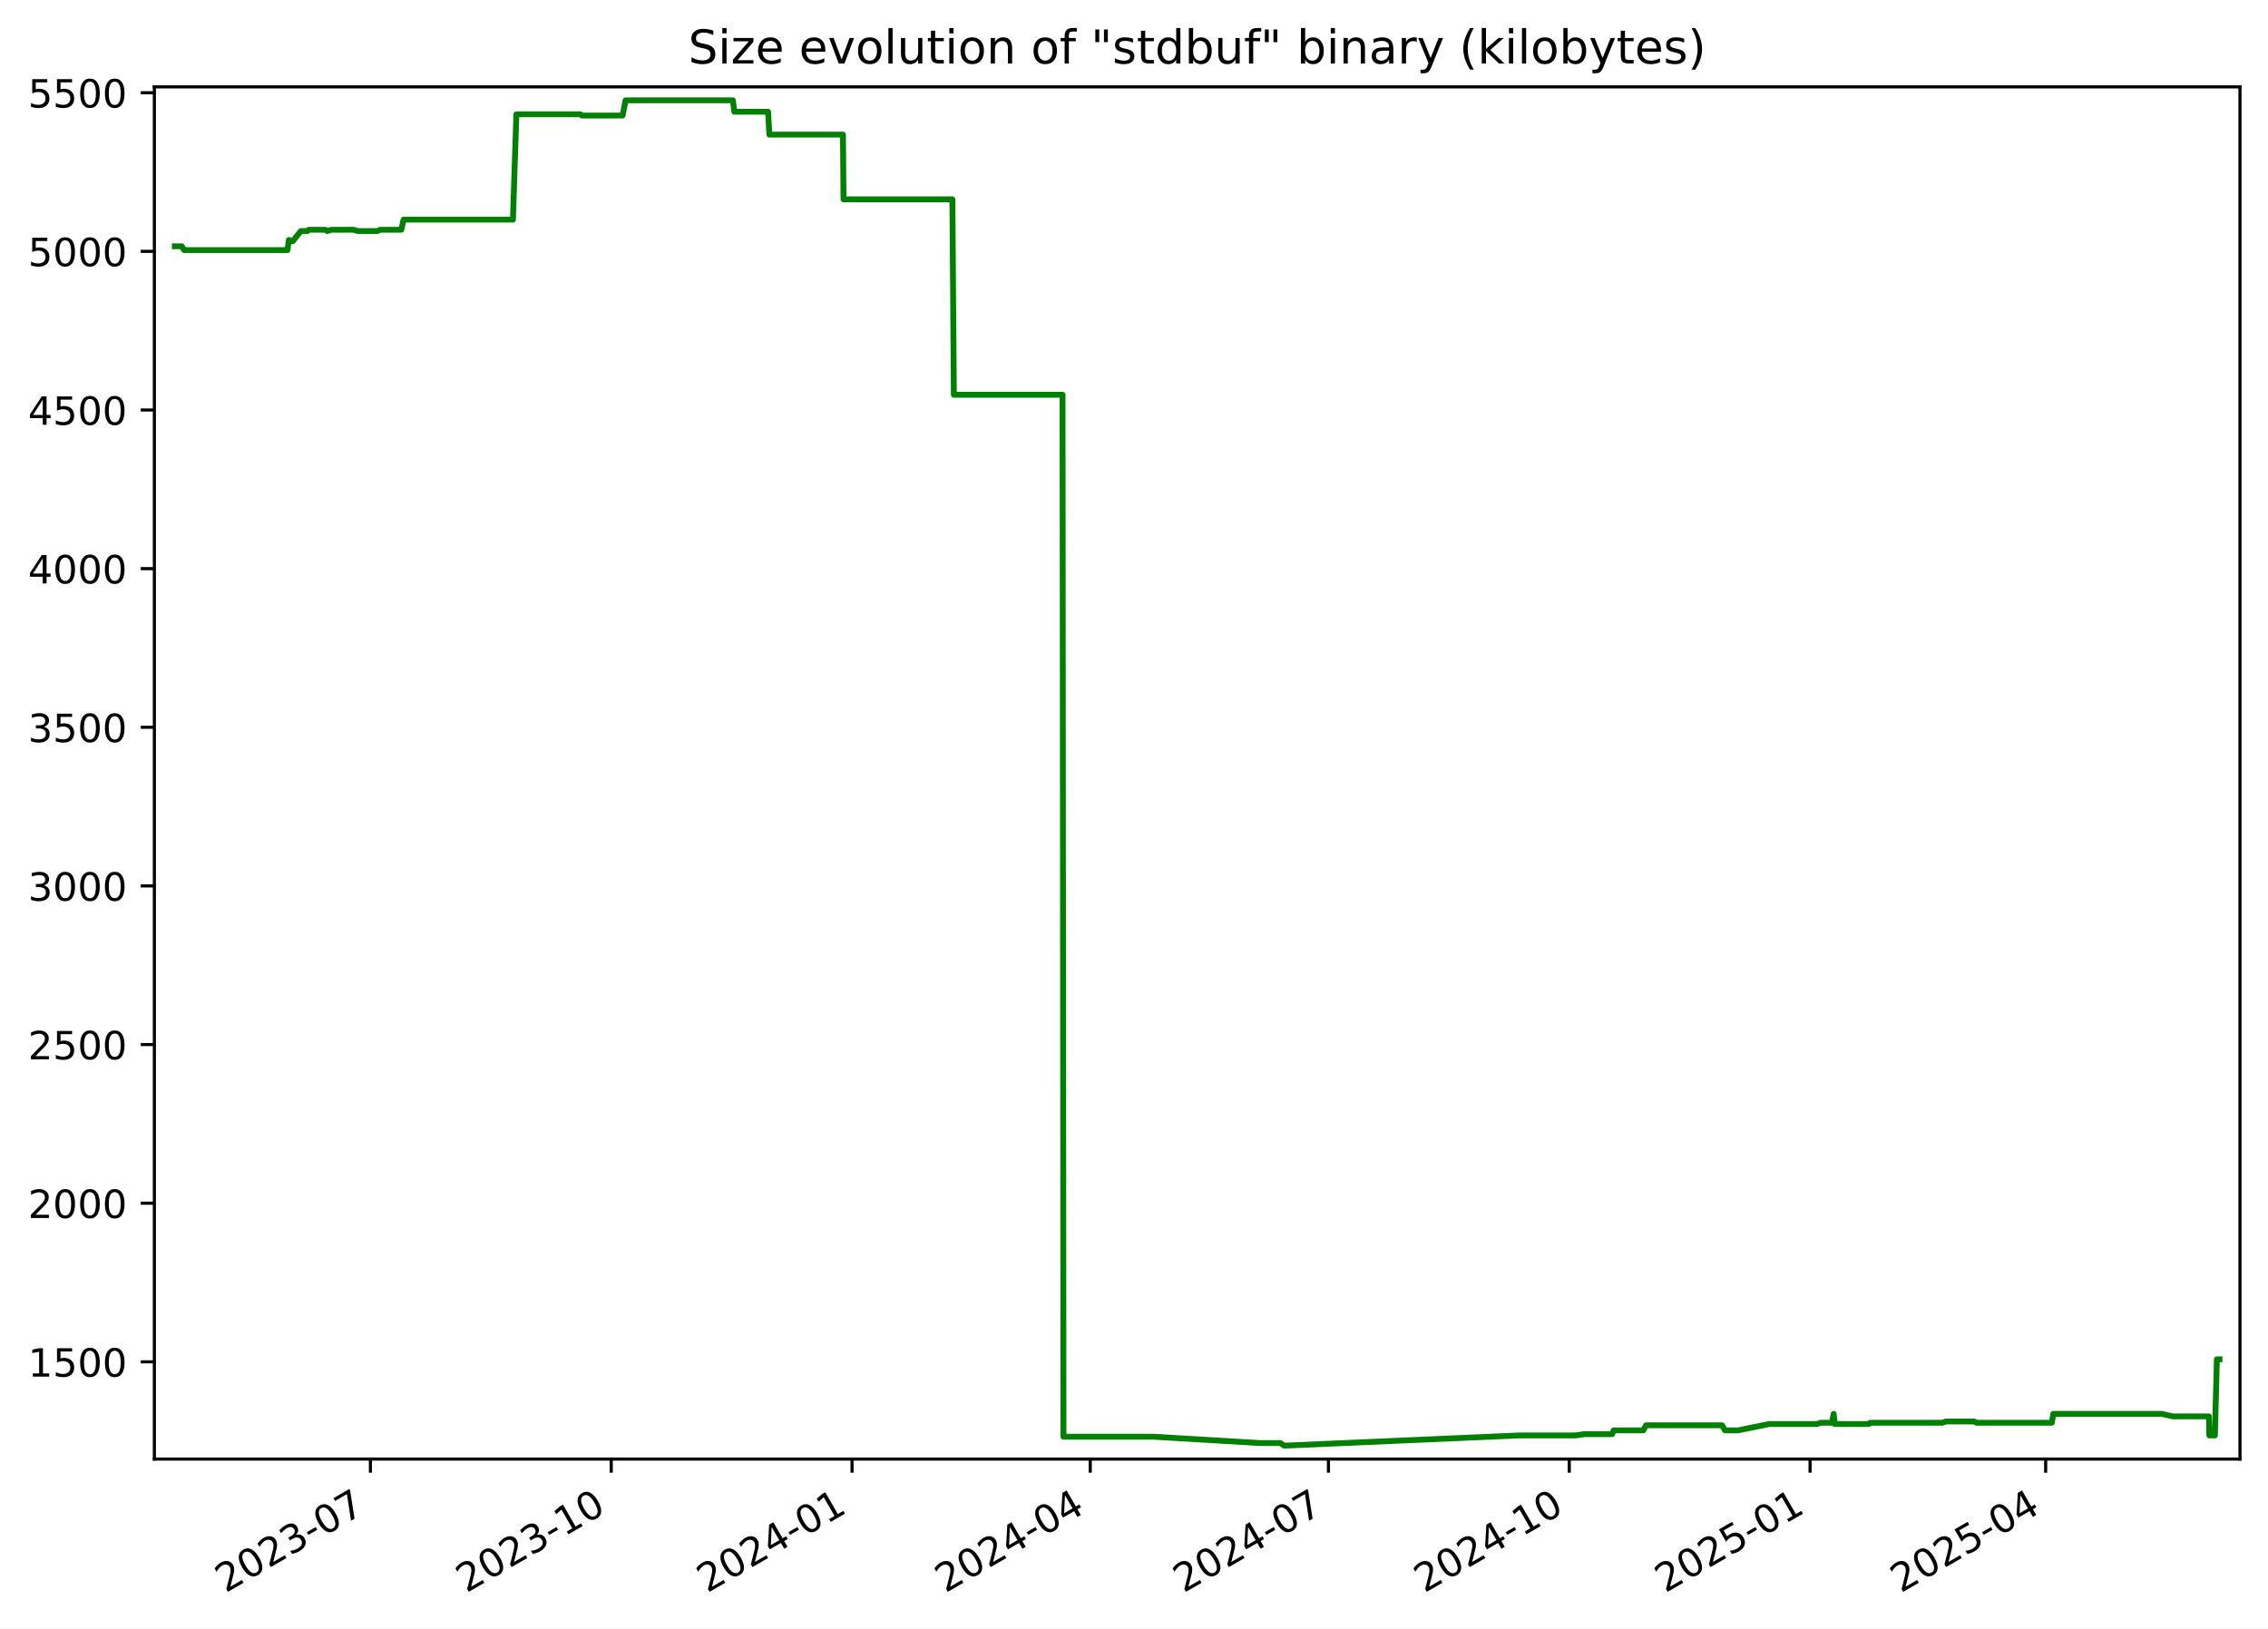
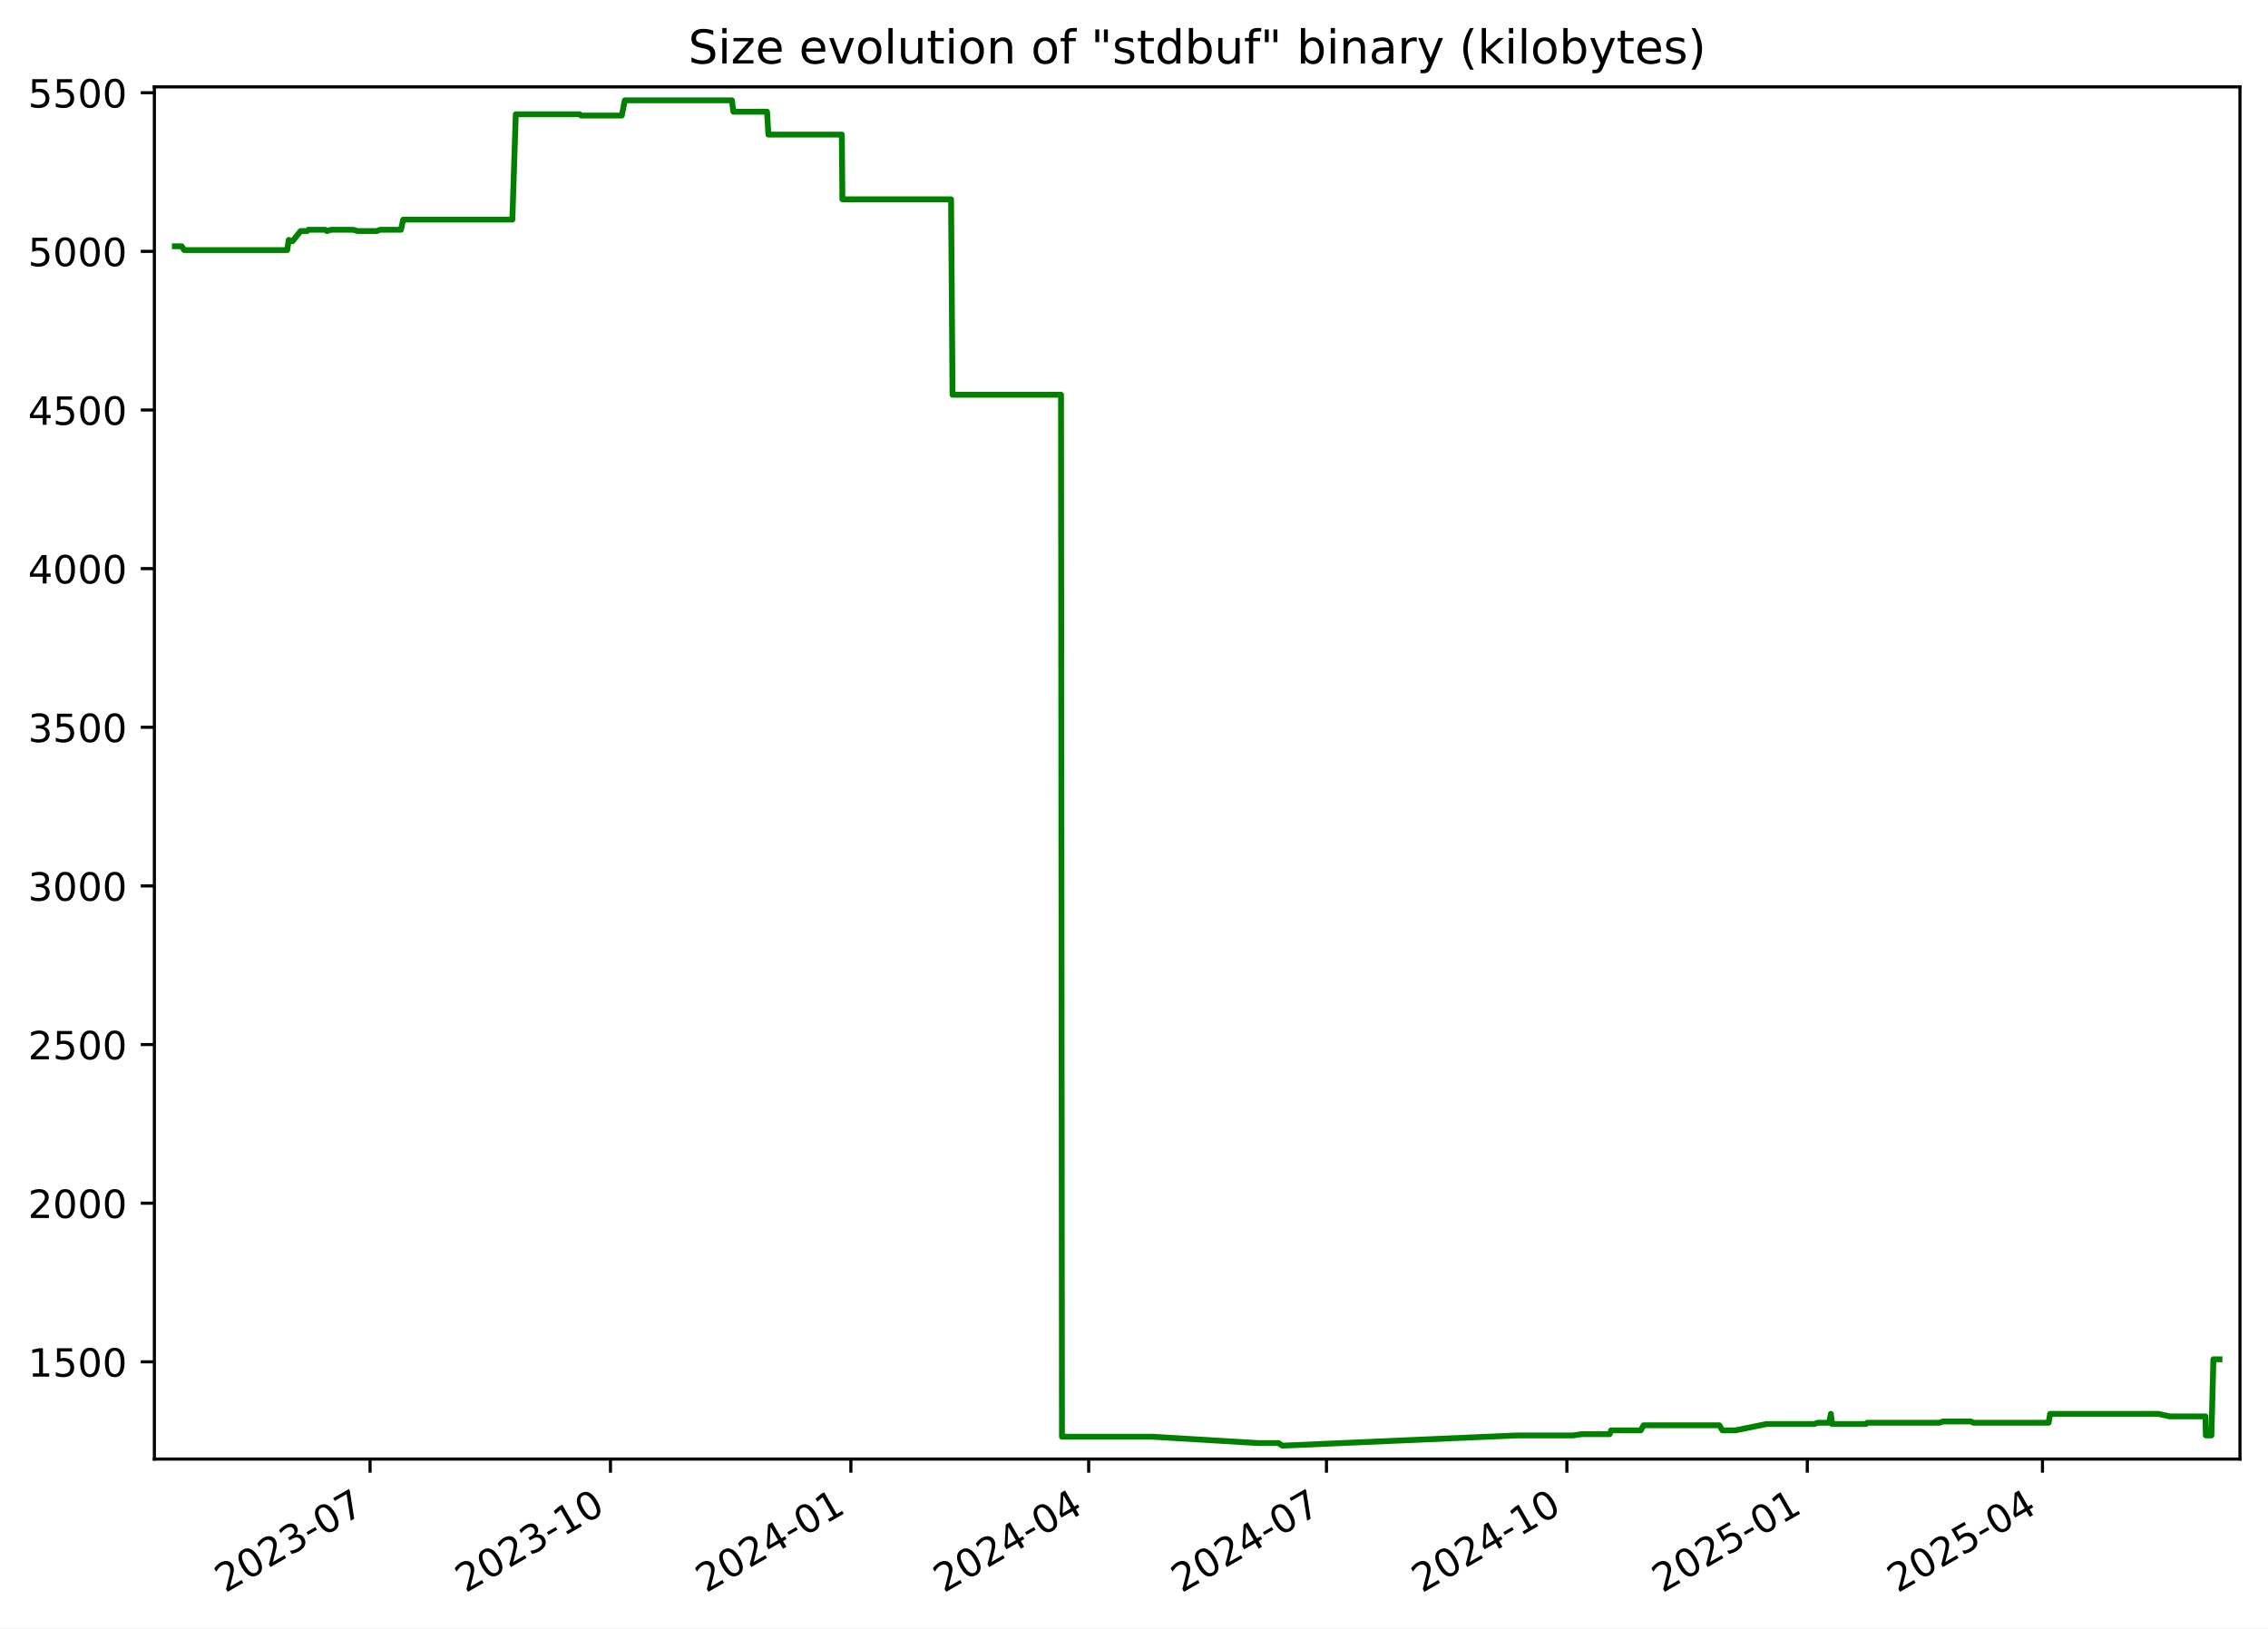
<svg xmlns="http://www.w3.org/2000/svg" xmlns:xlink="http://www.w3.org/1999/xlink" width="582.53pt" height="418.303pt" viewBox="0 0 582.53 418.303" version="1.1">
  <defs>
    <style type="text/css">*{stroke-linejoin: round; stroke-linecap: butt}</style>
  </defs>
  <g id="figure_1">
    <g id="patch_1">
      <path d="M -0 418.303  L 582.53 418.303  L 582.53 0  L -0 0  z " style="fill: #ffffff" />
    </g>
    <g id="axes_1">
      <g id="patch_2">
        <path d="M 39.65 374.83  L 575.33 374.83  L 575.33 22.318  L 39.65 22.318  z " style="fill: #ffffff" />
      </g>
      <g id="matplotlib.axis_1">
        <g id="xtick_1">
          <g id="line2d_1">
            <defs>
-               <path id="m1b3920840c" d="M 0 0  L 0 3.5  " style="stroke: #000000; stroke-width: 0.8" />
+               <path id="m4c3a10565e" d="M 0 0  L 0 3.5  " style="stroke: #000000; stroke-width: 0.8" />
            </defs>
            <g>
-               <use xlink:href="#m1b3920840c" x="95.138" y="374.83" style="stroke: #000000; stroke-width: 0.8" />
+               <use xlink:href="#m4c3a10565e" x="95.052" y="374.83" style="stroke: #000000; stroke-width: 0.8" />
            </g>
          </g>
          <g id="text_1">
-             <g transform="translate(57.91311 409.302) rotate(-30) scale(0.1 -0.1)">
+             <g transform="translate(57.8274 409.302) rotate(-30) scale(0.1 -0.1)">
              <defs>
                <path id="DejaVuSans-32" d="M 1228 531  L 3431 531  L 3431 0  L 469 0  L 469 531  Q 828 903 1448 1529  Q 2069 2156 2228 2338  Q 2531 2678 2651 2914  Q 2772 3150 2772 3378  Q 2772 3750 2511 3984  Q 2250 4219 1831 4219  Q 1534 4219 1204 4116  Q 875 4013 500 3803  L 500 4441  Q 881 4594 1212 4672  Q 1544 4750 1819 4750  Q 2544 4750 2975 4387  Q 3406 4025 3406 3419  Q 3406 3131 3298 2873  Q 3191 2616 2906 2266  Q 2828 2175 2409 1742  Q 1991 1309 1228 531  z " transform="scale(0.015625)" />
                <path id="DejaVuSans-30" d="M 2034 4250  Q 1547 4250 1301 3770  Q 1056 3291 1056 2328  Q 1056 1369 1301 889  Q 1547 409 2034 409  Q 2525 409 2770 889  Q 3016 1369 3016 2328  Q 3016 3291 2770 3770  Q 2525 4250 2034 4250  z M 2034 4750  Q 2819 4750 3233 4129  Q 3647 3509 3647 2328  Q 3647 1150 3233 529  Q 2819 -91 2034 -91  Q 1250 -91 836 529  Q 422 1150 422 2328  Q 422 3509 836 4129  Q 1250 4750 2034 4750  z " transform="scale(0.015625)" />
                <path id="DejaVuSans-33" d="M 2597 2516  Q 3050 2419 3304 2112  Q 3559 1806 3559 1356  Q 3559 666 3084 287  Q 2609 -91 1734 -91  Q 1441 -91 1130 -33  Q 819 25 488 141  L 488 750  Q 750 597 1062 519  Q 1375 441 1716 441  Q 2309 441 2620 675  Q 2931 909 2931 1356  Q 2931 1769 2642 2001  Q 2353 2234 1838 2234  L 1294 2234  L 1294 2753  L 1863 2753  Q 2328 2753 2575 2939  Q 2822 3125 2822 3475  Q 2822 3834 2567 4026  Q 2313 4219 1838 4219  Q 1578 4219 1281 4162  Q 984 4106 628 3988  L 628 4550  Q 988 4650 1302 4700  Q 1616 4750 1894 4750  Q 2613 4750 3031 4423  Q 3450 4097 3450 3541  Q 3450 3153 3228 2886  Q 3006 2619 2597 2516  z " transform="scale(0.015625)" />
                <path id="DejaVuSans-2d" d="M 313 2009  L 1997 2009  L 1997 1497  L 313 1497  L 313 2009  z " transform="scale(0.015625)" />
                <path id="DejaVuSans-37" d="M 525 4666  L 3525 4666  L 3525 4397  L 1831 0  L 1172 0  L 2766 4134  L 525 4134  L 525 4666  z " transform="scale(0.015625)" />
              </defs>
              <use xlink:href="#DejaVuSans-32" />
              <use xlink:href="#DejaVuSans-30" x="63.623" />
              <use xlink:href="#DejaVuSans-32" x="127.246" />
              <use xlink:href="#DejaVuSans-33" x="190.869" />
              <use xlink:href="#DejaVuSans-2d" x="254.492" />
              <use xlink:href="#DejaVuSans-30" x="290.576" />
              <use xlink:href="#DejaVuSans-37" x="354.199" />
            </g>
          </g>
        </g>
        <g id="xtick_2">
          <g id="line2d_2">
            <g>
-               <use xlink:href="#m1b3920840c" x="156.991" y="374.83" style="stroke: #000000; stroke-width: 0.8" />
+               <use xlink:href="#m4c3a10565e" x="156.8" y="374.83" style="stroke: #000000; stroke-width: 0.8" />
            </g>
          </g>
          <g id="text_2">
-             <g transform="translate(119.7666 409.302) rotate(-30) scale(0.1 -0.1)">
+             <g transform="translate(119.5753 409.302) rotate(-30) scale(0.1 -0.1)">
              <defs>
                <path id="DejaVuSans-31" d="M 794 531  L 1825 531  L 1825 4091  L 703 3866  L 703 4441  L 1819 4666  L 2450 4666  L 2450 531  L 3481 531  L 3481 0  L 794 0  L 794 531  z " transform="scale(0.015625)" />
              </defs>
              <use xlink:href="#DejaVuSans-32" />
              <use xlink:href="#DejaVuSans-30" x="63.623" />
              <use xlink:href="#DejaVuSans-32" x="127.246" />
              <use xlink:href="#DejaVuSans-33" x="190.869" />
              <use xlink:href="#DejaVuSans-2d" x="254.492" />
              <use xlink:href="#DejaVuSans-31" x="290.576" />
              <use xlink:href="#DejaVuSans-30" x="354.199" />
            </g>
          </g>
        </g>
        <g id="xtick_3">
          <g id="line2d_3">
            <g>
-               <use xlink:href="#m1b3920840c" x="218.845" y="374.83" style="stroke: #000000; stroke-width: 0.8" />
+               <use xlink:href="#m4c3a10565e" x="218.548" y="374.83" style="stroke: #000000; stroke-width: 0.8" />
            </g>
          </g>
          <g id="text_3">
-             <g transform="translate(181.62 409.302) rotate(-30) scale(0.1 -0.1)">
+             <g transform="translate(181.3233 409.302) rotate(-30) scale(0.1 -0.1)">
              <defs>
                <path id="DejaVuSans-34" d="M 2419 4116  L 825 1625  L 2419 1625  L 2419 4116  z M 2253 4666  L 3047 4666  L 3047 1625  L 3713 1625  L 3713 1100  L 3047 1100  L 3047 0  L 2419 0  L 2419 1100  L 313 1100  L 313 1709  L 2253 4666  z " transform="scale(0.015625)" />
              </defs>
              <use xlink:href="#DejaVuSans-32" />
              <use xlink:href="#DejaVuSans-30" x="63.623" />
              <use xlink:href="#DejaVuSans-32" x="127.246" />
              <use xlink:href="#DejaVuSans-34" x="190.869" />
              <use xlink:href="#DejaVuSans-2d" x="254.492" />
              <use xlink:href="#DejaVuSans-30" x="290.576" />
              <use xlink:href="#DejaVuSans-31" x="354.199" />
            </g>
          </g>
        </g>
        <g id="xtick_4">
          <g id="line2d_4">
            <g>
-               <use xlink:href="#m1b3920840c" x="280.026" y="374.83" style="stroke: #000000; stroke-width: 0.8" />
+               <use xlink:href="#m4c3a10565e" x="279.625" y="374.83" style="stroke: #000000; stroke-width: 0.8" />
            </g>
          </g>
          <g id="text_4">
-             <g transform="translate(242.8012 409.302) rotate(-30) scale(0.1 -0.1)">
+             <g transform="translate(242.4 409.302) rotate(-30) scale(0.1 -0.1)">
              <use xlink:href="#DejaVuSans-32" />
              <use xlink:href="#DejaVuSans-30" x="63.623" />
              <use xlink:href="#DejaVuSans-32" x="127.246" />
              <use xlink:href="#DejaVuSans-34" x="190.869" />
              <use xlink:href="#DejaVuSans-2d" x="254.492" />
              <use xlink:href="#DejaVuSans-30" x="290.576" />
              <use xlink:href="#DejaVuSans-34" x="354.199" />
            </g>
          </g>
        </g>
        <g id="xtick_5">
          <g id="line2d_5">
            <g>
-               <use xlink:href="#m1b3920840c" x="341.207" y="374.83" style="stroke: #000000; stroke-width: 0.8" />
+               <use xlink:href="#m4c3a10565e" x="340.702" y="374.83" style="stroke: #000000; stroke-width: 0.8" />
            </g>
          </g>
          <g id="text_5">
-             <g transform="translate(303.9823 409.302) rotate(-30) scale(0.1 -0.1)">
+             <g transform="translate(303.4768 409.302) rotate(-30) scale(0.1 -0.1)">
              <use xlink:href="#DejaVuSans-32" />
              <use xlink:href="#DejaVuSans-30" x="63.623" />
              <use xlink:href="#DejaVuSans-32" x="127.246" />
              <use xlink:href="#DejaVuSans-34" x="190.869" />
              <use xlink:href="#DejaVuSans-2d" x="254.492" />
              <use xlink:href="#DejaVuSans-30" x="290.576" />
              <use xlink:href="#DejaVuSans-37" x="354.199" />
            </g>
          </g>
        </g>
        <g id="xtick_6">
          <g id="line2d_6">
            <g>
-               <use xlink:href="#m1b3920840c" x="403.061" y="374.83" style="stroke: #000000; stroke-width: 0.8" />
+               <use xlink:href="#m4c3a10565e" x="402.45" y="374.83" style="stroke: #000000; stroke-width: 0.8" />
            </g>
          </g>
          <g id="text_6">
-             <g transform="translate(365.8358 409.302) rotate(-30) scale(0.1 -0.1)">
+             <g transform="translate(365.2247 409.302) rotate(-30) scale(0.1 -0.1)">
              <use xlink:href="#DejaVuSans-32" />
              <use xlink:href="#DejaVuSans-30" x="63.623" />
              <use xlink:href="#DejaVuSans-32" x="127.246" />
              <use xlink:href="#DejaVuSans-34" x="190.869" />
              <use xlink:href="#DejaVuSans-2d" x="254.492" />
              <use xlink:href="#DejaVuSans-31" x="290.576" />
              <use xlink:href="#DejaVuSans-30" x="354.199" />
            </g>
          </g>
        </g>
        <g id="xtick_7">
          <g id="line2d_7">
            <g>
-               <use xlink:href="#m1b3920840c" x="464.914" y="374.83" style="stroke: #000000; stroke-width: 0.8" />
+               <use xlink:href="#m4c3a10565e" x="464.198" y="374.83" style="stroke: #000000; stroke-width: 0.8" />
            </g>
          </g>
          <g id="text_7">
-             <g transform="translate(427.6893 409.302) rotate(-30) scale(0.1 -0.1)">
+             <g transform="translate(426.9727 409.302) rotate(-30) scale(0.1 -0.1)">
              <defs>
                <path id="DejaVuSans-35" d="M 691 4666  L 3169 4666  L 3169 4134  L 1269 4134  L 1269 2991  Q 1406 3038 1543 3061  Q 1681 3084 1819 3084  Q 2600 3084 3056 2656  Q 3513 2228 3513 1497  Q 3513 744 3044 326  Q 2575 -91 1722 -91  Q 1428 -91 1123 -41  Q 819 9 494 109  L 494 744  Q 775 591 1075 516  Q 1375 441 1709 441  Q 2250 441 2565 725  Q 2881 1009 2881 1497  Q 2881 1984 2565 2268  Q 2250 2553 1709 2553  Q 1456 2553 1204 2497  Q 953 2441 691 2322  L 691 4666  z " transform="scale(0.015625)" />
              </defs>
              <use xlink:href="#DejaVuSans-32" />
              <use xlink:href="#DejaVuSans-30" x="63.623" />
              <use xlink:href="#DejaVuSans-32" x="127.246" />
              <use xlink:href="#DejaVuSans-35" x="190.869" />
              <use xlink:href="#DejaVuSans-2d" x="254.492" />
              <use xlink:href="#DejaVuSans-30" x="290.576" />
              <use xlink:href="#DejaVuSans-31" x="354.199" />
            </g>
          </g>
        </g>
        <g id="xtick_8">
          <g id="line2d_8">
            <g>
-               <use xlink:href="#m1b3920840c" x="525.423" y="374.83" style="stroke: #000000; stroke-width: 0.8" />
+               <use xlink:href="#m4c3a10565e" x="524.603" y="374.83" style="stroke: #000000; stroke-width: 0.8" />
            </g>
          </g>
          <g id="text_8">
-             <g transform="translate(488.1981 409.302) rotate(-30) scale(0.1 -0.1)">
+             <g transform="translate(487.3783 409.302) rotate(-30) scale(0.1 -0.1)">
              <use xlink:href="#DejaVuSans-32" />
              <use xlink:href="#DejaVuSans-30" x="63.623" />
              <use xlink:href="#DejaVuSans-32" x="127.246" />
              <use xlink:href="#DejaVuSans-35" x="190.869" />
              <use xlink:href="#DejaVuSans-2d" x="254.492" />
              <use xlink:href="#DejaVuSans-30" x="290.576" />
              <use xlink:href="#DejaVuSans-34" x="354.199" />
            </g>
          </g>
        </g>
      </g>
      <g id="matplotlib.axis_2">
        <g id="ytick_1">
          <g id="line2d_9">
            <defs>
-               <path id="md07ddb978f" d="M 0 0  L -3.5 0  " style="stroke: #000000; stroke-width: 0.8" />
+               <path id="m7b53f1a976" d="M 0 0  L -3.5 0  " style="stroke: #000000; stroke-width: 0.8" />
            </defs>
            <g>
-               <use xlink:href="#md07ddb978f" x="39.65" y="349.856" style="stroke: #000000; stroke-width: 0.8" />
+               <use xlink:href="#m7b53f1a976" x="39.65" y="349.856" style="stroke: #000000; stroke-width: 0.8" />
            </g>
          </g>
          <g id="text_9">
            <g transform="translate(7.2 353.6549) scale(0.1 -0.1)">
              <use xlink:href="#DejaVuSans-31" />
              <use xlink:href="#DejaVuSans-35" x="63.623" />
              <use xlink:href="#DejaVuSans-30" x="127.246" />
              <use xlink:href="#DejaVuSans-30" x="190.869" />
            </g>
          </g>
        </g>
        <g id="ytick_2">
          <g id="line2d_10">
            <g>
-               <use xlink:href="#md07ddb978f" x="39.65" y="309.101" style="stroke: #000000; stroke-width: 0.8" />
+               <use xlink:href="#m7b53f1a976" x="39.65" y="309.101" style="stroke: #000000; stroke-width: 0.8" />
            </g>
          </g>
          <g id="text_10">
            <g transform="translate(7.2 312.9001) scale(0.1 -0.1)">
              <use xlink:href="#DejaVuSans-32" />
              <use xlink:href="#DejaVuSans-30" x="63.623" />
              <use xlink:href="#DejaVuSans-30" x="127.246" />
              <use xlink:href="#DejaVuSans-30" x="190.869" />
            </g>
          </g>
        </g>
        <g id="ytick_3">
          <g id="line2d_11">
            <g>
-               <use xlink:href="#md07ddb978f" x="39.65" y="268.346" style="stroke: #000000; stroke-width: 0.8" />
+               <use xlink:href="#m7b53f1a976" x="39.65" y="268.346" style="stroke: #000000; stroke-width: 0.8" />
            </g>
          </g>
          <g id="text_11">
            <g transform="translate(7.2 272.1454) scale(0.1 -0.1)">
              <use xlink:href="#DejaVuSans-32" />
              <use xlink:href="#DejaVuSans-35" x="63.623" />
              <use xlink:href="#DejaVuSans-30" x="127.246" />
              <use xlink:href="#DejaVuSans-30" x="190.869" />
            </g>
          </g>
        </g>
        <g id="ytick_4">
          <g id="line2d_12">
            <g>
-               <use xlink:href="#md07ddb978f" x="39.65" y="227.591" style="stroke: #000000; stroke-width: 0.8" />
+               <use xlink:href="#m7b53f1a976" x="39.65" y="227.591" style="stroke: #000000; stroke-width: 0.8" />
            </g>
          </g>
          <g id="text_12">
            <g transform="translate(7.2 231.3907) scale(0.1 -0.1)">
              <use xlink:href="#DejaVuSans-33" />
              <use xlink:href="#DejaVuSans-30" x="63.623" />
              <use xlink:href="#DejaVuSans-30" x="127.246" />
              <use xlink:href="#DejaVuSans-30" x="190.869" />
            </g>
          </g>
        </g>
        <g id="ytick_5">
          <g id="line2d_13">
            <g>
-               <use xlink:href="#md07ddb978f" x="39.65" y="186.837" style="stroke: #000000; stroke-width: 0.8" />
+               <use xlink:href="#m7b53f1a976" x="39.65" y="186.837" style="stroke: #000000; stroke-width: 0.8" />
            </g>
          </g>
          <g id="text_13">
            <g transform="translate(7.2 190.636) scale(0.1 -0.1)">
              <use xlink:href="#DejaVuSans-33" />
              <use xlink:href="#DejaVuSans-35" x="63.623" />
              <use xlink:href="#DejaVuSans-30" x="127.246" />
              <use xlink:href="#DejaVuSans-30" x="190.869" />
            </g>
          </g>
        </g>
        <g id="ytick_6">
          <g id="line2d_14">
            <g>
-               <use xlink:href="#md07ddb978f" x="39.65" y="146.082" style="stroke: #000000; stroke-width: 0.8" />
+               <use xlink:href="#m7b53f1a976" x="39.65" y="146.082" style="stroke: #000000; stroke-width: 0.8" />
            </g>
          </g>
          <g id="text_14">
            <g transform="translate(7.2 149.8813) scale(0.1 -0.1)">
              <use xlink:href="#DejaVuSans-34" />
              <use xlink:href="#DejaVuSans-30" x="63.623" />
              <use xlink:href="#DejaVuSans-30" x="127.246" />
              <use xlink:href="#DejaVuSans-30" x="190.869" />
            </g>
          </g>
        </g>
        <g id="ytick_7">
          <g id="line2d_15">
            <g>
-               <use xlink:href="#md07ddb978f" x="39.65" y="105.327" style="stroke: #000000; stroke-width: 0.8" />
+               <use xlink:href="#m7b53f1a976" x="39.65" y="105.327" style="stroke: #000000; stroke-width: 0.8" />
            </g>
          </g>
          <g id="text_15">
            <g transform="translate(7.2 109.1266) scale(0.1 -0.1)">
              <use xlink:href="#DejaVuSans-34" />
              <use xlink:href="#DejaVuSans-35" x="63.623" />
              <use xlink:href="#DejaVuSans-30" x="127.246" />
              <use xlink:href="#DejaVuSans-30" x="190.869" />
            </g>
          </g>
        </g>
        <g id="ytick_8">
          <g id="line2d_16">
            <g>
-               <use xlink:href="#md07ddb978f" x="39.65" y="64.573" style="stroke: #000000; stroke-width: 0.8" />
+               <use xlink:href="#m7b53f1a976" x="39.65" y="64.573" style="stroke: #000000; stroke-width: 0.8" />
            </g>
          </g>
          <g id="text_16">
            <g transform="translate(7.2 68.37183) scale(0.1 -0.1)">
              <use xlink:href="#DejaVuSans-35" />
              <use xlink:href="#DejaVuSans-30" x="63.623" />
              <use xlink:href="#DejaVuSans-30" x="127.246" />
              <use xlink:href="#DejaVuSans-30" x="190.869" />
            </g>
          </g>
        </g>
        <g id="ytick_9">
          <g id="line2d_17">
            <g>
-               <use xlink:href="#md07ddb978f" x="39.65" y="23.818" style="stroke: #000000; stroke-width: 0.8" />
+               <use xlink:href="#m7b53f1a976" x="39.65" y="23.818" style="stroke: #000000; stroke-width: 0.8" />
            </g>
          </g>
          <g id="text_17">
            <g transform="translate(7.2 27.61712) scale(0.1 -0.1)">
              <use xlink:href="#DejaVuSans-35" />
              <use xlink:href="#DejaVuSans-35" x="63.623" />
              <use xlink:href="#DejaVuSans-30" x="127.246" />
              <use xlink:href="#DejaVuSans-30" x="190.869" />
            </g>
          </g>
        </g>
      </g>
      <g id="line2d_18">
-         <path d="M 44.902 63.268  L 46.682 63.268  L 47.304 64.247  L 73.821 64.247  L 74.214 61.638  L 74.936 61.964  L 75.175 61.964  L 77.271 59.356  L 78.948 59.356  L 79.263 59.03  L 83.562 59.03  L 84.047 59.356  L 85.082 59.03  L 90.797 59.03  L 91.913 59.356  L 96.9 59.356  L 97.68 59.03  L 103.078 59.03  L 103.663 56.422  L 131.745 56.422  L 132.63 29.361  L 149.068 29.361  L 149.446 29.687  L 159.903 29.687  L 160.682 25.774  L 188.233 25.774  L 188.618 28.708  L 197.279 28.708  L 197.618 34.577  L 216.512 34.577  L 216.657 51.205  L 244.618 51.205  L 244.996 101.415  L 272.912 101.415  L 273.151 369.092  L 296.351 369.092  L 323.6 370.722  L 328.874 370.722  L 329.821 371.374  L 330.23 371.374  L 390.168 368.766  L 404.61 368.766  L 406.894 368.44  L 414.057 368.44  L 414.449 367.462  L 422.059 367.462  L 422.786 366.158  L 442.292 366.158  L 443.081 367.462  L 446.391 367.462  L 454.425 365.831  L 466.701 365.831  L 467.584 365.505  L 470.532 365.505  L 470.98 363.223  L 471.262 365.831  L 479.987 365.831  L 480.347 365.505  L 498.885 365.505  L 499.818 365.179  L 507.026 365.179  L 507.659 365.505  L 526.995 365.505  L 527.391 363.223  L 555.222 363.223  L 558.16 363.875  L 567.357 363.875  L 567.462 368.766  L 568.889 368.766  L 569.399 349.204  L 570.078 349.204  L 570.078 349.204  " clip-path="url(#p3cc2a763eb)" style="fill: none; stroke: #008000; stroke-width: 1.5; stroke-linecap: square" />
+         <path d="M 44.902 63.268  L 46.679 63.268  L 47.3 64.247  L 73.771 64.247  L 74.164 61.638  L 74.885 61.964  L 75.123 61.964  L 77.215 59.356  L 78.89 59.356  L 79.204 59.03  L 83.496 59.03  L 83.98 59.356  L 85.013 59.03  L 90.718 59.03  L 91.832 59.356  L 96.811 59.356  L 97.59 59.03  L 102.979 59.03  L 103.563 56.422  L 131.596 56.422  L 132.48 29.361  L 148.89 29.361  L 149.268 29.687  L 159.707 29.687  L 160.485 25.774  L 187.989 25.774  L 188.373 28.708  L 197.019 28.708  L 197.358 34.577  L 216.219 34.577  L 216.364 51.205  L 244.278 51.205  L 244.655 101.415  L 272.523 101.415  L 272.762 369.092  L 295.922 369.092  L 323.125 370.722  L 328.389 370.722  L 329.335 371.374  L 329.743 371.374  L 389.579 368.766  L 403.996 368.766  L 406.276 368.44  L 413.427 368.44  L 413.818 367.462  L 421.416 367.462  L 422.142 366.158  L 441.614 366.158  L 442.402 367.462  L 445.706 367.462  L 453.726 365.831  L 465.981 365.831  L 466.863 365.505  L 469.805 365.505  L 470.253 363.223  L 470.535 365.831  L 479.245 365.831  L 479.604 365.505  L 498.111 365.505  L 499.042 365.179  L 506.238 365.179  L 506.87 365.505  L 526.173 365.505  L 526.568 363.223  L 554.351 363.223  L 557.284 363.875  L 566.466 363.875  L 566.57 368.766  L 567.995 368.766  L 568.504 349.204  L 570.078 349.204  L 570.078 349.204  " clip-path="url(#p2c1dc01c3e)" style="fill: none; stroke: #008000; stroke-width: 1.5; stroke-linecap: square" />
      </g>
      <g id="patch_3">
        <path d="M 39.65 374.83  L 39.65 22.318  " style="fill: none; stroke: #000000; stroke-width: 0.8; stroke-linejoin: miter; stroke-linecap: square" />
      </g>
      <g id="patch_4">
        <path d="M 575.33 374.83  L 575.33 22.318  " style="fill: none; stroke: #000000; stroke-width: 0.8; stroke-linejoin: miter; stroke-linecap: square" />
      </g>
      <g id="patch_5">
        <path d="M 39.65 374.83  L 575.33 374.83  " style="fill: none; stroke: #000000; stroke-width: 0.8; stroke-linejoin: miter; stroke-linecap: square" />
      </g>
      <g id="patch_6">
        <path d="M 39.65 22.318  L 575.33 22.318  " style="fill: none; stroke: #000000; stroke-width: 0.8; stroke-linejoin: miter; stroke-linecap: square" />
      </g>
      <g id="text_18">
        <g transform="translate(176.7837 16.31812) scale(0.12 -0.12)">
          <defs>
            <path id="DejaVuSans-53" d="M 3425 4513  L 3425 3897  Q 3066 4069 2747 4153  Q 2428 4238 2131 4238  Q 1616 4238 1336 4038  Q 1056 3838 1056 3469  Q 1056 3159 1242 3001  Q 1428 2844 1947 2747  L 2328 2669  Q 3034 2534 3370 2195  Q 3706 1856 3706 1288  Q 3706 609 3251 259  Q 2797 -91 1919 -91  Q 1588 -91 1214 -16  Q 841 59 441 206  L 441 856  Q 825 641 1194 531  Q 1563 422 1919 422  Q 2459 422 2753 634  Q 3047 847 3047 1241  Q 3047 1584 2836 1778  Q 2625 1972 2144 2069  L 1759 2144  Q 1053 2284 737 2584  Q 422 2884 422 3419  Q 422 4038 858 4394  Q 1294 4750 2059 4750  Q 2388 4750 2728 4690  Q 3069 4631 3425 4513  z " transform="scale(0.015625)" />
            <path id="DejaVuSans-69" d="M 603 3500  L 1178 3500  L 1178 0  L 603 0  L 603 3500  z M 603 4863  L 1178 4863  L 1178 4134  L 603 4134  L 603 4863  z " transform="scale(0.015625)" />
            <path id="DejaVuSans-7a" d="M 353 3500  L 3084 3500  L 3084 2975  L 922 459  L 3084 459  L 3084 0  L 275 0  L 275 525  L 2438 3041  L 353 3041  L 353 3500  z " transform="scale(0.015625)" />
            <path id="DejaVuSans-65" d="M 3597 1894  L 3597 1613  L 953 1613  Q 991 1019 1311 708  Q 1631 397 2203 397  Q 2534 397 2845 478  Q 3156 559 3463 722  L 3463 178  Q 3153 47 2828 -22  Q 2503 -91 2169 -91  Q 1331 -91 842 396  Q 353 884 353 1716  Q 353 2575 817 3079  Q 1281 3584 2069 3584  Q 2775 3584 3186 3129  Q 3597 2675 3597 1894  z M 3022 2063  Q 3016 2534 2758 2815  Q 2500 3097 2075 3097  Q 1594 3097 1305 2825  Q 1016 2553 972 2059  L 3022 2063  z " transform="scale(0.015625)" />
            <path id="DejaVuSans-20" transform="scale(0.015625)" />
            <path id="DejaVuSans-76" d="M 191 3500  L 800 3500  L 1894 563  L 2988 3500  L 3597 3500  L 2284 0  L 1503 0  L 191 3500  z " transform="scale(0.015625)" />
            <path id="DejaVuSans-6f" d="M 1959 3097  Q 1497 3097 1228 2736  Q 959 2375 959 1747  Q 959 1119 1226 758  Q 1494 397 1959 397  Q 2419 397 2687 759  Q 2956 1122 2956 1747  Q 2956 2369 2687 2733  Q 2419 3097 1959 3097  z M 1959 3584  Q 2709 3584 3137 3096  Q 3566 2609 3566 1747  Q 3566 888 3137 398  Q 2709 -91 1959 -91  Q 1206 -91 779 398  Q 353 888 353 1747  Q 353 2609 779 3096  Q 1206 3584 1959 3584  z " transform="scale(0.015625)" />
            <path id="DejaVuSans-6c" d="M 603 4863  L 1178 4863  L 1178 0  L 603 0  L 603 4863  z " transform="scale(0.015625)" />
            <path id="DejaVuSans-75" d="M 544 1381  L 544 3500  L 1119 3500  L 1119 1403  Q 1119 906 1312 657  Q 1506 409 1894 409  Q 2359 409 2629 706  Q 2900 1003 2900 1516  L 2900 3500  L 3475 3500  L 3475 0  L 2900 0  L 2900 538  Q 2691 219 2414 64  Q 2138 -91 1772 -91  Q 1169 -91 856 284  Q 544 659 544 1381  z M 1991 3584  L 1991 3584  z " transform="scale(0.015625)" />
            <path id="DejaVuSans-74" d="M 1172 4494  L 1172 3500  L 2356 3500  L 2356 3053  L 1172 3053  L 1172 1153  Q 1172 725 1289 603  Q 1406 481 1766 481  L 2356 481  L 2356 0  L 1766 0  Q 1100 0 847 248  Q 594 497 594 1153  L 594 3053  L 172 3053  L 172 3500  L 594 3500  L 594 4494  L 1172 4494  z " transform="scale(0.015625)" />
            <path id="DejaVuSans-6e" d="M 3513 2113  L 3513 0  L 2938 0  L 2938 2094  Q 2938 2591 2744 2837  Q 2550 3084 2163 3084  Q 1697 3084 1428 2787  Q 1159 2491 1159 1978  L 1159 0  L 581 0  L 581 3500  L 1159 3500  L 1159 2956  Q 1366 3272 1645 3428  Q 1925 3584 2291 3584  Q 2894 3584 3203 3211  Q 3513 2838 3513 2113  z " transform="scale(0.015625)" />
            <path id="DejaVuSans-66" d="M 2375 4863  L 2375 4384  L 1825 4384  Q 1516 4384 1395 4259  Q 1275 4134 1275 3809  L 1275 3500  L 2222 3500  L 2222 3053  L 1275 3053  L 1275 0  L 697 0  L 697 3053  L 147 3053  L 147 3500  L 697 3500  L 697 3744  Q 697 4328 969 4595  Q 1241 4863 1831 4863  L 2375 4863  z " transform="scale(0.015625)" />
            <path id="DejaVuSans-22" d="M 1147 4666  L 1147 2931  L 616 2931  L 616 4666  L 1147 4666  z M 2328 4666  L 2328 2931  L 1797 2931  L 1797 4666  L 2328 4666  z " transform="scale(0.015625)" />
            <path id="DejaVuSans-73" d="M 2834 3397  L 2834 2853  Q 2591 2978 2328 3040  Q 2066 3103 1784 3103  Q 1356 3103 1142 2972  Q 928 2841 928 2578  Q 928 2378 1081 2264  Q 1234 2150 1697 2047  L 1894 2003  Q 2506 1872 2764 1633  Q 3022 1394 3022 966  Q 3022 478 2636 193  Q 2250 -91 1575 -91  Q 1294 -91 989 -36  Q 684 19 347 128  L 347 722  Q 666 556 975 473  Q 1284 391 1588 391  Q 1994 391 2212 530  Q 2431 669 2431 922  Q 2431 1156 2273 1281  Q 2116 1406 1581 1522  L 1381 1569  Q 847 1681 609 1914  Q 372 2147 372 2553  Q 372 3047 722 3315  Q 1072 3584 1716 3584  Q 2034 3584 2315 3537  Q 2597 3491 2834 3397  z " transform="scale(0.015625)" />
            <path id="DejaVuSans-64" d="M 2906 2969  L 2906 4863  L 3481 4863  L 3481 0  L 2906 0  L 2906 525  Q 2725 213 2448 61  Q 2172 -91 1784 -91  Q 1150 -91 751 415  Q 353 922 353 1747  Q 353 2572 751 3078  Q 1150 3584 1784 3584  Q 2172 3584 2448 3432  Q 2725 3281 2906 2969  z M 947 1747  Q 947 1113 1208 752  Q 1469 391 1925 391  Q 2381 391 2643 752  Q 2906 1113 2906 1747  Q 2906 2381 2643 2742  Q 2381 3103 1925 3103  Q 1469 3103 1208 2742  Q 947 2381 947 1747  z " transform="scale(0.015625)" />
            <path id="DejaVuSans-62" d="M 3116 1747  Q 3116 2381 2855 2742  Q 2594 3103 2138 3103  Q 1681 3103 1420 2742  Q 1159 2381 1159 1747  Q 1159 1113 1420 752  Q 1681 391 2138 391  Q 2594 391 2855 752  Q 3116 1113 3116 1747  z M 1159 2969  Q 1341 3281 1617 3432  Q 1894 3584 2278 3584  Q 2916 3584 3314 3078  Q 3713 2572 3713 1747  Q 3713 922 3314 415  Q 2916 -91 2278 -91  Q 1894 -91 1617 61  Q 1341 213 1159 525  L 1159 0  L 581 0  L 581 4863  L 1159 4863  L 1159 2969  z " transform="scale(0.015625)" />
            <path id="DejaVuSans-61" d="M 2194 1759  Q 1497 1759 1228 1600  Q 959 1441 959 1056  Q 959 750 1161 570  Q 1363 391 1709 391  Q 2188 391 2477 730  Q 2766 1069 2766 1631  L 2766 1759  L 2194 1759  z M 3341 1997  L 3341 0  L 2766 0  L 2766 531  Q 2569 213 2275 61  Q 1981 -91 1556 -91  Q 1019 -91 701 211  Q 384 513 384 1019  Q 384 1609 779 1909  Q 1175 2209 1959 2209  L 2766 2209  L 2766 2266  Q 2766 2663 2505 2880  Q 2244 3097 1772 3097  Q 1472 3097 1187 3025  Q 903 2953 641 2809  L 641 3341  Q 956 3463 1253 3523  Q 1550 3584 1831 3584  Q 2591 3584 2966 3190  Q 3341 2797 3341 1997  z " transform="scale(0.015625)" />
            <path id="DejaVuSans-72" d="M 2631 2963  Q 2534 3019 2420 3045  Q 2306 3072 2169 3072  Q 1681 3072 1420 2755  Q 1159 2438 1159 1844  L 1159 0  L 581 0  L 581 3500  L 1159 3500  L 1159 2956  Q 1341 3275 1631 3429  Q 1922 3584 2338 3584  Q 2397 3584 2469 3576  Q 2541 3569 2628 3553  L 2631 2963  z " transform="scale(0.015625)" />
            <path id="DejaVuSans-79" d="M 2059 -325  Q 1816 -950 1584 -1140  Q 1353 -1331 966 -1331  L 506 -1331  L 506 -850  L 844 -850  Q 1081 -850 1212 -737  Q 1344 -625 1503 -206  L 1606 56  L 191 3500  L 800 3500  L 1894 763  L 2988 3500  L 3597 3500  L 2059 -325  z " transform="scale(0.015625)" />
            <path id="DejaVuSans-28" d="M 1984 4856  Q 1566 4138 1362 3434  Q 1159 2731 1159 2009  Q 1159 1288 1364 580  Q 1569 -128 1984 -844  L 1484 -844  Q 1016 -109 783 600  Q 550 1309 550 2009  Q 550 2706 781 3412  Q 1013 4119 1484 4856  L 1984 4856  z " transform="scale(0.015625)" />
            <path id="DejaVuSans-6b" d="M 581 4863  L 1159 4863  L 1159 1991  L 2875 3500  L 3609 3500  L 1753 1863  L 3688 0  L 2938 0  L 1159 1709  L 1159 0  L 581 0  L 581 4863  z " transform="scale(0.015625)" />
            <path id="DejaVuSans-29" d="M 513 4856  L 1013 4856  Q 1481 4119 1714 3412  Q 1947 2706 1947 2009  Q 1947 1309 1714 600  Q 1481 -109 1013 -844  L 513 -844  Q 928 -128 1133 580  Q 1338 1288 1338 2009  Q 1338 2731 1133 3434  Q 928 4138 513 4856  z " transform="scale(0.015625)" />
          </defs>
          <use xlink:href="#DejaVuSans-53" />
          <use xlink:href="#DejaVuSans-69" x="63.477" />
          <use xlink:href="#DejaVuSans-7a" x="91.26" />
          <use xlink:href="#DejaVuSans-65" x="143.75" />
          <use xlink:href="#DejaVuSans-20" x="205.273" />
          <use xlink:href="#DejaVuSans-65" x="237.061" />
          <use xlink:href="#DejaVuSans-76" x="298.584" />
          <use xlink:href="#DejaVuSans-6f" x="357.764" />
          <use xlink:href="#DejaVuSans-6c" x="418.945" />
          <use xlink:href="#DejaVuSans-75" x="446.729" />
          <use xlink:href="#DejaVuSans-74" x="510.107" />
          <use xlink:href="#DejaVuSans-69" x="549.316" />
          <use xlink:href="#DejaVuSans-6f" x="577.1" />
          <use xlink:href="#DejaVuSans-6e" x="638.281" />
          <use xlink:href="#DejaVuSans-20" x="701.66" />
          <use xlink:href="#DejaVuSans-6f" x="733.447" />
          <use xlink:href="#DejaVuSans-66" x="794.629" />
          <use xlink:href="#DejaVuSans-20" x="829.834" />
          <use xlink:href="#DejaVuSans-22" x="861.621" />
          <use xlink:href="#DejaVuSans-73" x="907.617" />
          <use xlink:href="#DejaVuSans-74" x="959.717" />
          <use xlink:href="#DejaVuSans-64" x="998.926" />
          <use xlink:href="#DejaVuSans-62" x="1062.402" />
          <use xlink:href="#DejaVuSans-75" x="1125.879" />
          <use xlink:href="#DejaVuSans-66" x="1189.258" />
          <use xlink:href="#DejaVuSans-22" x="1224.463" />
          <use xlink:href="#DejaVuSans-20" x="1270.459" />
          <use xlink:href="#DejaVuSans-62" x="1302.246" />
          <use xlink:href="#DejaVuSans-69" x="1365.723" />
          <use xlink:href="#DejaVuSans-6e" x="1393.506" />
          <use xlink:href="#DejaVuSans-61" x="1456.885" />
          <use xlink:href="#DejaVuSans-72" x="1518.164" />
          <use xlink:href="#DejaVuSans-79" x="1559.277" />
          <use xlink:href="#DejaVuSans-20" x="1618.457" />
          <use xlink:href="#DejaVuSans-28" x="1650.244" />
          <use xlink:href="#DejaVuSans-6b" x="1689.258" />
          <use xlink:href="#DejaVuSans-69" x="1747.168" />
          <use xlink:href="#DejaVuSans-6c" x="1774.951" />
          <use xlink:href="#DejaVuSans-6f" x="1802.734" />
          <use xlink:href="#DejaVuSans-62" x="1863.916" />
          <use xlink:href="#DejaVuSans-79" x="1927.393" />
          <use xlink:href="#DejaVuSans-74" x="1986.572" />
          <use xlink:href="#DejaVuSans-65" x="2025.781" />
          <use xlink:href="#DejaVuSans-73" x="2087.305" />
          <use xlink:href="#DejaVuSans-29" x="2139.404" />
        </g>
      </g>
    </g>
  </g>
  <defs>
-     <clipPath id="p3cc2a763eb">
+     <clipPath id="p2c1dc01c3e">
      <rect x="39.65" y="22.318" width="535.68" height="352.512" />
    </clipPath>
  </defs>
</svg>
